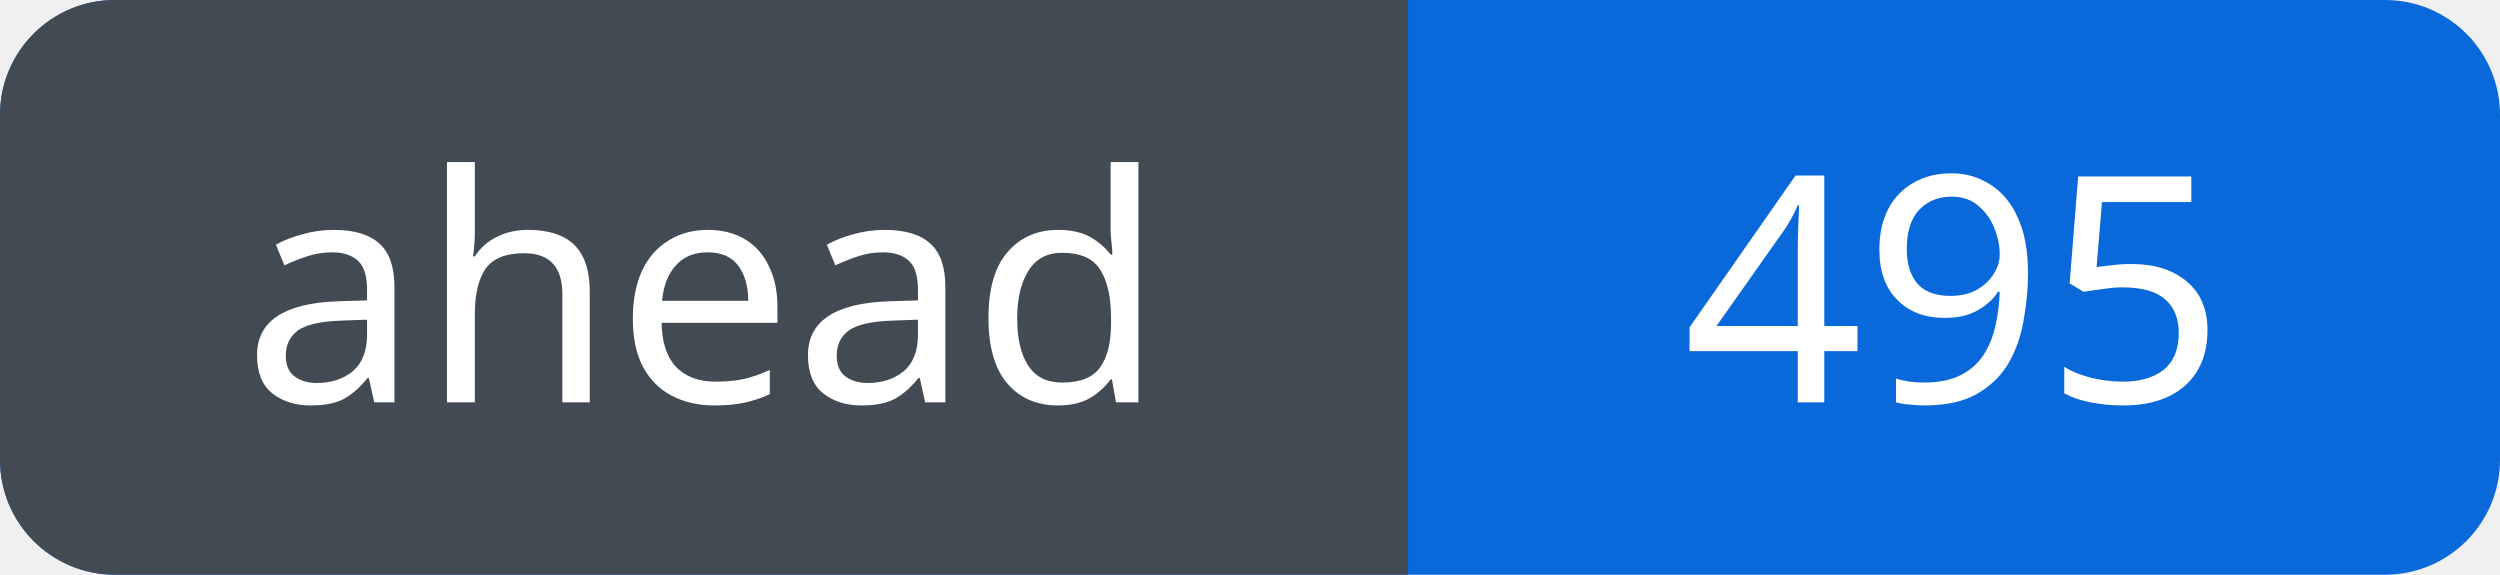
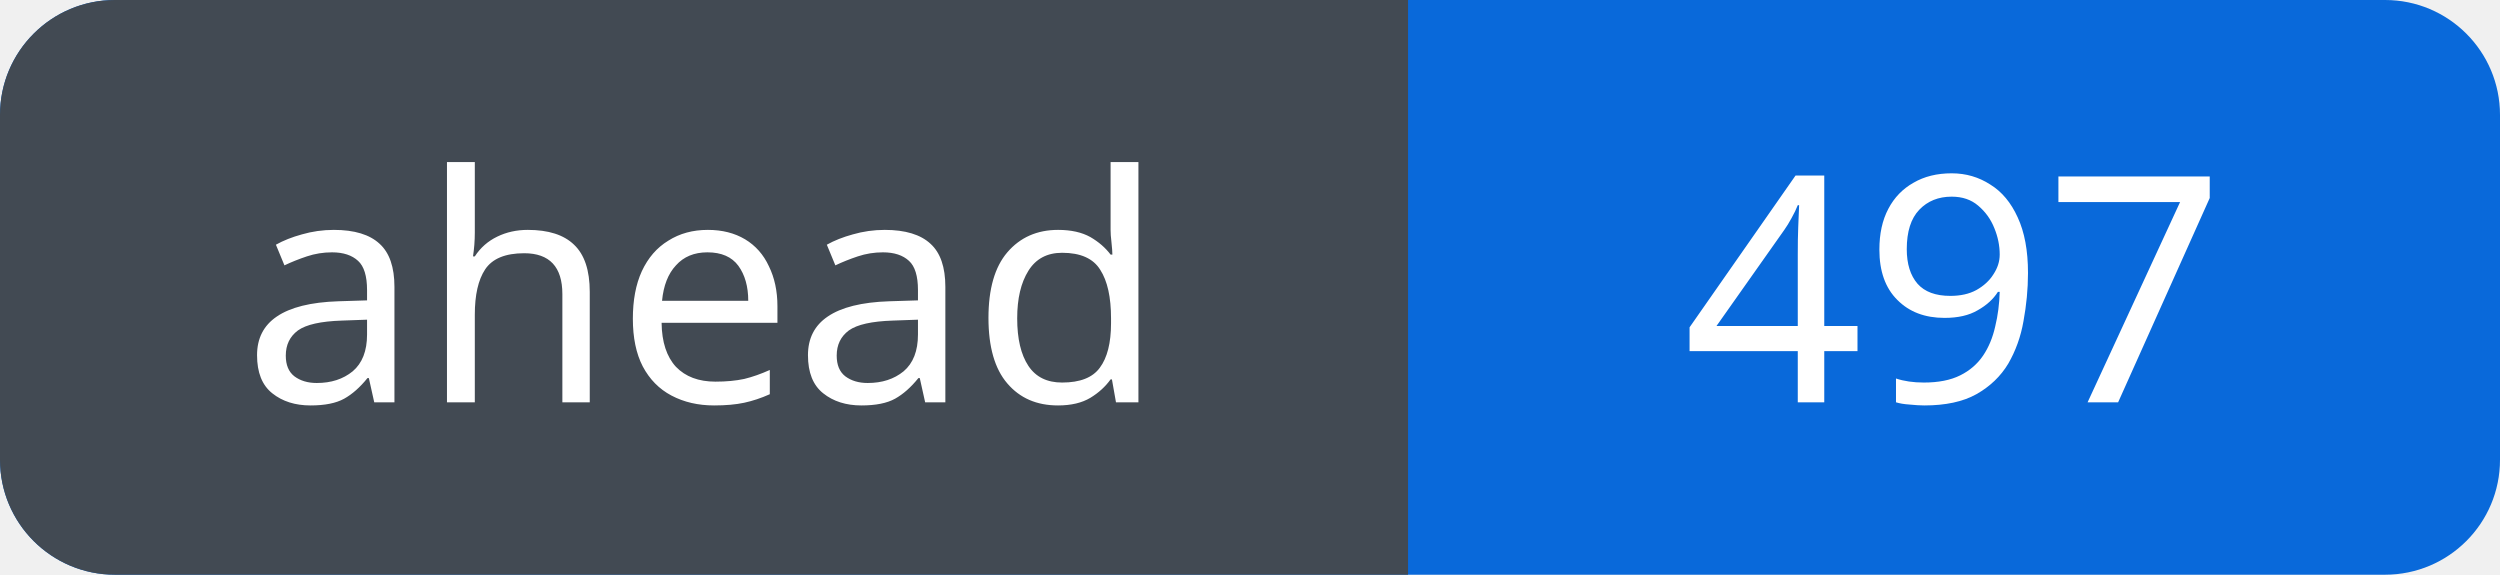
<svg xmlns="http://www.w3.org/2000/svg" width="87" height="20" viewBox="0 0 87 20" role="img" aria-labelledby="title">
  <defs>
    <clipPath id="badge">
      <rect width="87" height="20" rx="4" />
    </clipPath>
  </defs>
  <g clip-path="url(#badge)">
    <rect width="87" height="20" fill="#0969da" />
    <rect width="49" height="20" fill="#424a53" />
  </g>
  <g fill="#fff" font-family="Verdana, sans-serif" font-size="11" text-anchor="middle">
    <text x="24.5" y="14">ahead</text>
-     <text x="68.0" y="14">495</text>
+     <text x="68.0" y="14">497</text>
  </g>
</svg>
